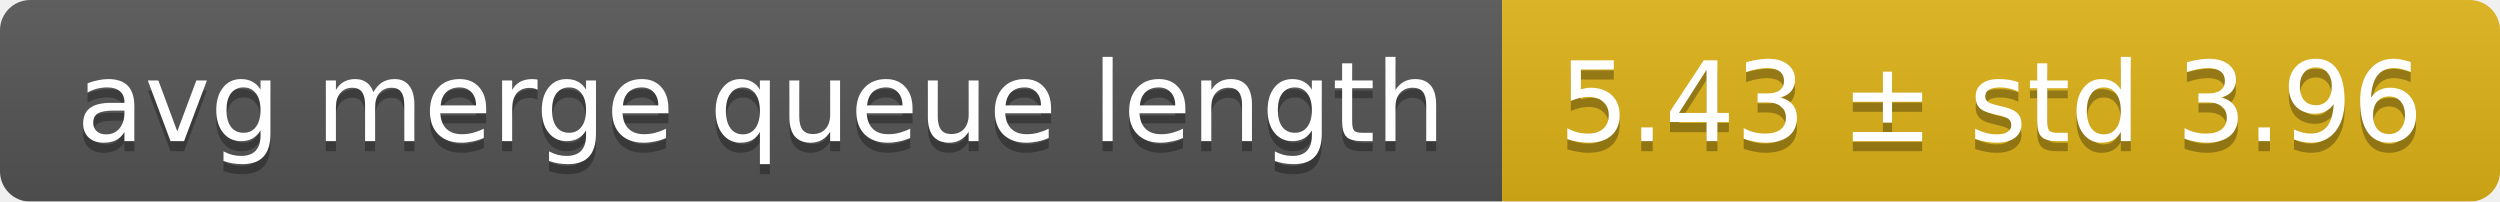
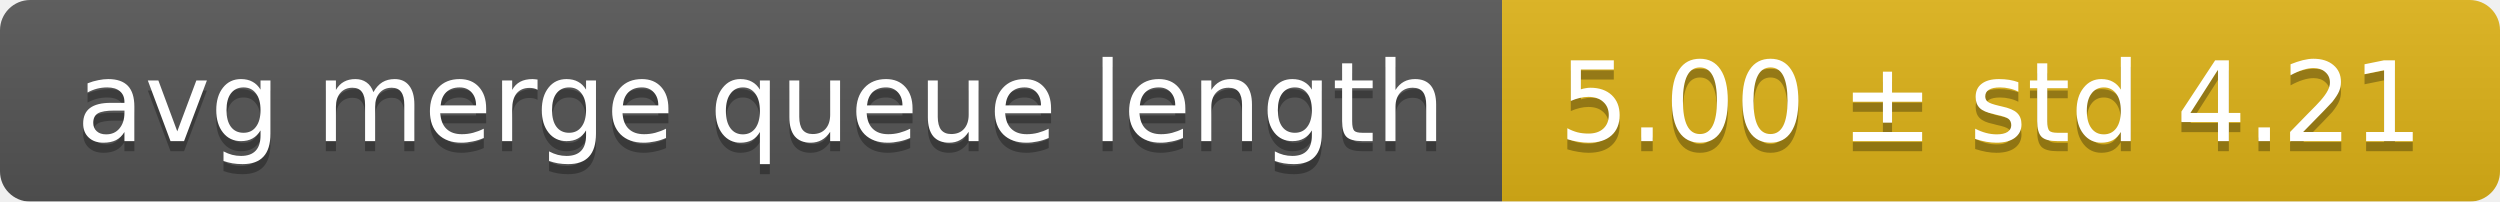
<svg xmlns="http://www.w3.org/2000/svg" width="248" height="20">
  <linearGradient id="smooth" x2="0" y2="100%">
    <stop offset="0" stop-color="#bbb" stop-opacity=".1" />
    <stop offset="1" stop-opacity=".1" />
  </linearGradient>
  <mask id="round">
    <rect width="248" height="20" rx="3" fill="#fff" />
  </mask>
  <g mask="url(#round)">
    <rect width="149" height="20" fill="#555" />
    <rect x="149" width="99" height="20" fill="#dfb317" />
    <rect width="248" height="20" fill="url(#smooth)" />
  </g>
  <g fill="#fff" text-anchor="middle" font-family="DejaVu Sans,Verdana,Geneva,sans-serif" font-size="11">
    <text x="75.5" y="15" fill="#010101" fill-opacity=".3">avg merge queue length</text>
    <text x="75.5" y="14">avg merge queue length</text>
-     <text x="197.5" y="15" fill="#010101" fill-opacity=".3">5.43 ± std 3.96</text>
-     <text x="197.5" y="14">5.43 ± std 3.96</text>
+     <text x="197.5" y="15" fill="#010101" fill-opacity=".3">5.00 ± std 4.21</text>
+     <text x="197.5" y="14">5.00 ± std 4.21</text>
  </g>
</svg>
